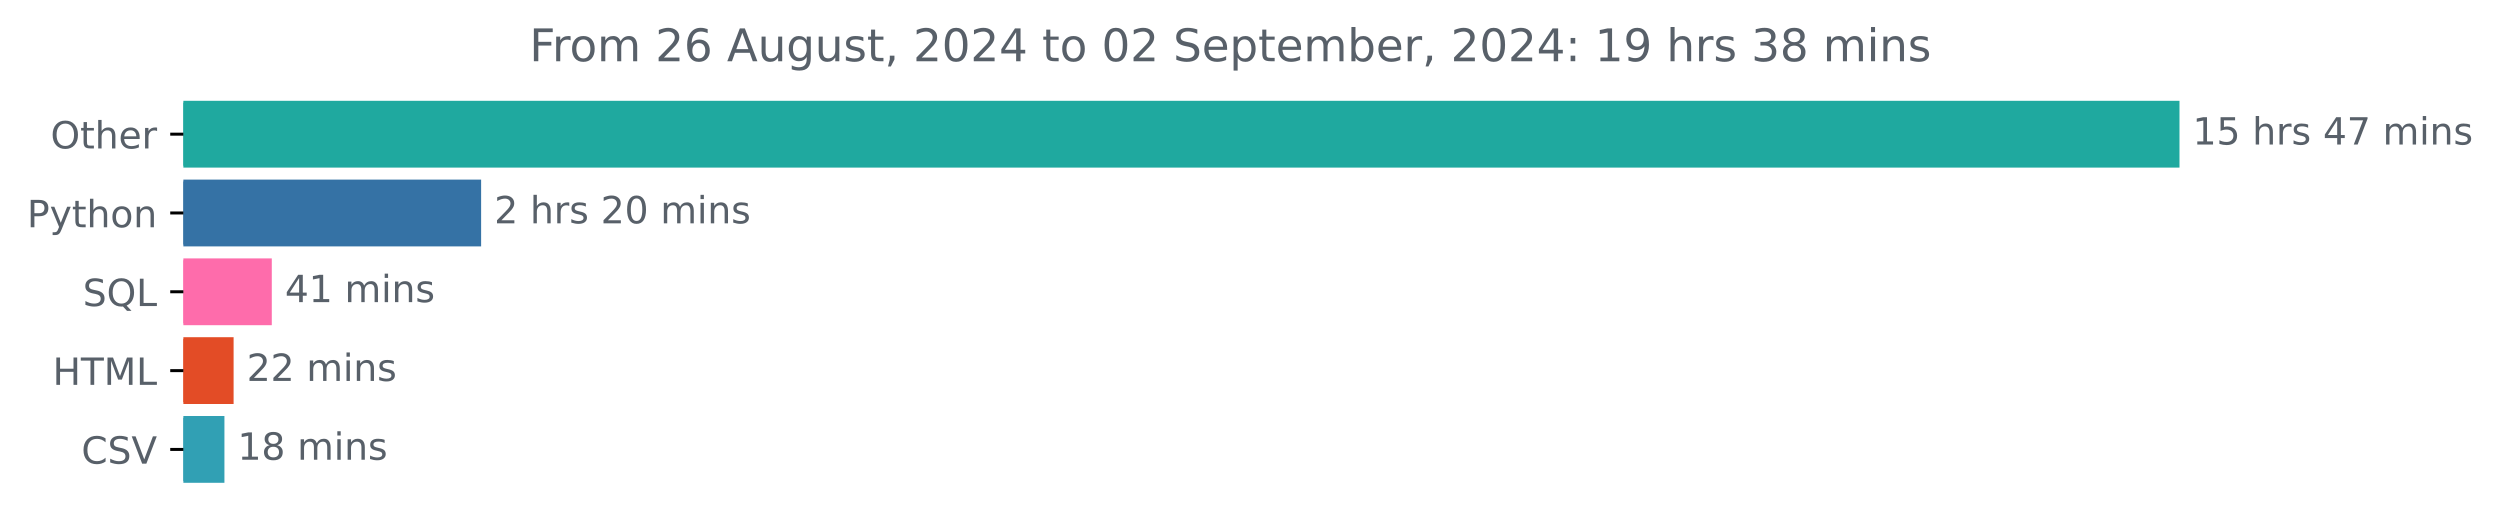
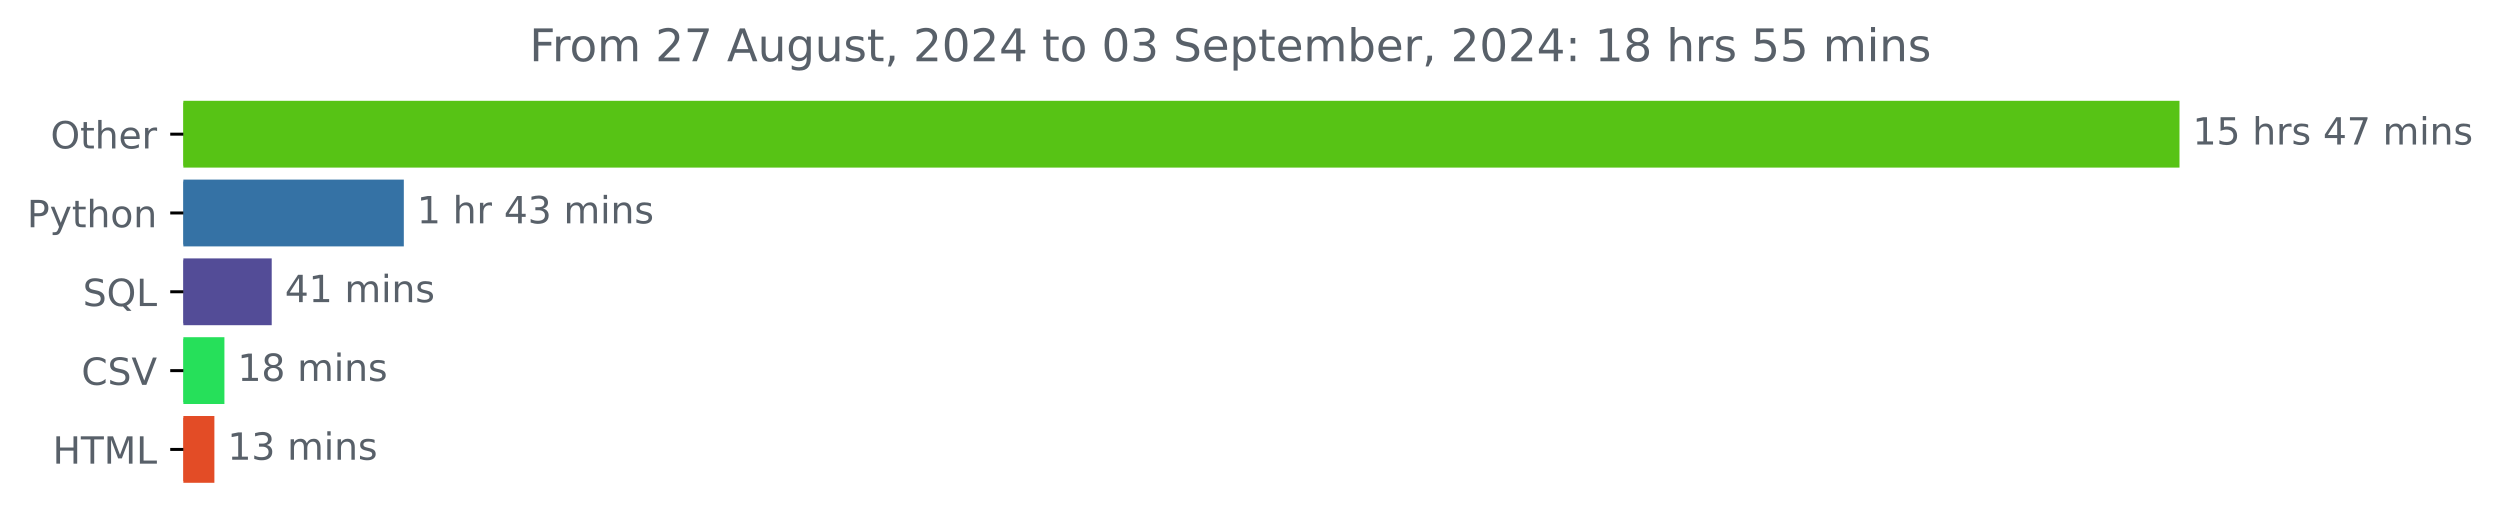
<svg xmlns="http://www.w3.org/2000/svg" xmlns:xlink="http://www.w3.org/1999/xlink" width="666.199pt" height="140.398pt" viewBox="0 0 666.199 140.398" version="1.1">
  <defs>
    <style type="text/css">*{stroke-linejoin: round; stroke-linecap: butt}</style>
  </defs>
  <g id="figure_1">
    <g id="patch_1">
      <path d="M 0 140.398  L 666.199 140.398  L 666.199 0  L 0 0  L 0 140.398  z " style="fill: none" />
    </g>
    <g id="axes_1">
      <g id="patch_2">
-         <path d="M 48.862 27.358  L 580.291 27.358  L 580.291 44.158  L 48.862 44.158  z " clip-path="url(#pce3b43924f)" style="fill: #1fa99f; stroke: #1fa99f; stroke-linejoin: miter" />
+         <path d="M 48.862 27.358  L 580.291 27.358  L 580.291 44.158  L 48.862 44.158  z " clip-path="url(#pf98ee0756a)" style="fill: #57c315; stroke: #57c315; stroke-linejoin: miter" />
      </g>
      <g id="patch_3">
-         <path d="M 48.862 48.358  L 127.708 48.358  L 127.708 65.158  L 48.862 65.158  z " clip-path="url(#pce3b43924f)" style="fill: #3572a5; stroke: #3572a5; stroke-linejoin: miter" />
+         <path d="M 48.862 48.358  L 107.111 48.358  L 107.111 65.158  L 48.862 65.158  z " clip-path="url(#pf98ee0756a)" style="fill: #3572a5; stroke: #3572a5; stroke-linejoin: miter" />
      </g>
      <g id="patch_4">
-         <path d="M 48.862 69.358  L 71.928 69.358  L 71.928 86.158  L 48.862 86.158  z " clip-path="url(#pce3b43924f)" style="fill: #fe6cab; stroke: #fe6cab; stroke-linejoin: miter" />
+         <path d="M 48.862 69.358  L 71.907 69.358  L 71.907 86.158  L 48.862 86.158  z " clip-path="url(#pf98ee0756a)" style="fill: #534c97; stroke: #534c97; stroke-linejoin: miter" />
      </g>
      <g id="patch_5">
-         <path d="M 48.862 90.358  L 61.75 90.358  L 61.75 107.158  L 48.862 107.158  z " clip-path="url(#pce3b43924f)" style="fill: #e34c26; stroke: #e34c26; stroke-linejoin: miter" />
+         <path d="M 48.862 90.358  L 59.303 90.358  L 59.303 107.158  L 48.862 107.158  z " clip-path="url(#pf98ee0756a)" style="fill: #26e05a; stroke: #26e05a; stroke-linejoin: miter" />
      </g>
      <g id="patch_6">
-         <path d="M 48.862 111.358  L 59.305 111.358  L 59.305 128.158  L 48.862 128.158  z " clip-path="url(#pce3b43924f)" style="fill: #31a0b4; stroke: #31a0b4; stroke-linejoin: miter" />
+         <path d="M 48.862 111.358  L 56.629 111.358  L 56.629 128.158  L 48.862 128.158  z " clip-path="url(#pf98ee0756a)" style="fill: #e34c26; stroke: #e34c26; stroke-linejoin: miter" />
      </g>
      <g id="matplotlib.axis_1" />
      <g id="matplotlib.axis_2">
        <g id="ytick_1">
          <g id="line2d_1">
            <defs>
-               <path id="m2695a9685c" d="M 0 0  L -3.5 0  " style="stroke: #000000; stroke-width: 0.8" />
+               <path id="mfe4f0ef037" d="M 0 0  L -3.5 0  " style="stroke: #000000; stroke-width: 0.8" />
            </defs>
            <g>
-               <use xlink:href="#m2695a9685c" x="48.862" y="35.758" style="stroke: #000000; stroke-width: 0.8" />
+               <use xlink:href="#mfe4f0ef037" x="48.862" y="35.758" style="stroke: #000000; stroke-width: 0.8" />
            </g>
          </g>
          <g id="text_1">
            <g style="fill: #586069" transform="translate(13.46875 39.55734) scale(0.1 -0.1)">
              <defs>
                <path id="DejaVuSans-4f" d="M 2522 4238  Q 1834 4238 1429 3725  Q 1025 3213 1025 2328  Q 1025 1447 1429 934  Q 1834 422 2522 422  Q 3209 422 3611 934  Q 4013 1447 4013 2328  Q 4013 3213 3611 3725  Q 3209 4238 2522 4238  z M 2522 4750  Q 3503 4750 4090 4092  Q 4678 3434 4678 2328  Q 4678 1225 4090 567  Q 3503 -91 2522 -91  Q 1538 -91 948 565  Q 359 1222 359 2328  Q 359 3434 948 4092  Q 1538 4750 2522 4750  z " transform="scale(0.015625)" />
                <path id="DejaVuSans-74" d="M 1172 4494  L 1172 3500  L 2356 3500  L 2356 3053  L 1172 3053  L 1172 1153  Q 1172 725 1289 603  Q 1406 481 1766 481  L 2356 481  L 2356 0  L 1766 0  Q 1100 0 847 248  Q 594 497 594 1153  L 594 3053  L 172 3053  L 172 3500  L 594 3500  L 594 4494  L 1172 4494  z " transform="scale(0.015625)" />
                <path id="DejaVuSans-68" d="M 3513 2113  L 3513 0  L 2938 0  L 2938 2094  Q 2938 2591 2744 2837  Q 2550 3084 2163 3084  Q 1697 3084 1428 2787  Q 1159 2491 1159 1978  L 1159 0  L 581 0  L 581 4863  L 1159 4863  L 1159 2956  Q 1366 3272 1645 3428  Q 1925 3584 2291 3584  Q 2894 3584 3203 3211  Q 3513 2838 3513 2113  z " transform="scale(0.015625)" />
                <path id="DejaVuSans-65" d="M 3597 1894  L 3597 1613  L 953 1613  Q 991 1019 1311 708  Q 1631 397 2203 397  Q 2534 397 2845 478  Q 3156 559 3463 722  L 3463 178  Q 3153 47 2828 -22  Q 2503 -91 2169 -91  Q 1331 -91 842 396  Q 353 884 353 1716  Q 353 2575 817 3079  Q 1281 3584 2069 3584  Q 2775 3584 3186 3129  Q 3597 2675 3597 1894  z M 3022 2063  Q 3016 2534 2758 2815  Q 2500 3097 2075 3097  Q 1594 3097 1305 2825  Q 1016 2553 972 2059  L 3022 2063  z " transform="scale(0.015625)" />
                <path id="DejaVuSans-72" d="M 2631 2963  Q 2534 3019 2420 3045  Q 2306 3072 2169 3072  Q 1681 3072 1420 2755  Q 1159 2438 1159 1844  L 1159 0  L 581 0  L 581 3500  L 1159 3500  L 1159 2956  Q 1341 3275 1631 3429  Q 1922 3584 2338 3584  Q 2397 3584 2469 3576  Q 2541 3569 2628 3553  L 2631 2963  z " transform="scale(0.015625)" />
              </defs>
              <use xlink:href="#DejaVuSans-4f" />
              <use xlink:href="#DejaVuSans-74" x="78.711" />
              <use xlink:href="#DejaVuSans-68" x="117.92" />
              <use xlink:href="#DejaVuSans-65" x="181.299" />
              <use xlink:href="#DejaVuSans-72" x="242.822" />
            </g>
          </g>
        </g>
        <g id="ytick_2">
          <g id="line2d_2">
            <g>
-               <use xlink:href="#m2695a9685c" x="48.862" y="56.758" style="stroke: #000000; stroke-width: 0.8" />
+               <use xlink:href="#mfe4f0ef037" x="48.862" y="56.758" style="stroke: #000000; stroke-width: 0.8" />
            </g>
          </g>
          <g id="text_2">
            <g style="fill: #586069" transform="translate(7.2 60.55734) scale(0.1 -0.1)">
              <defs>
                <path id="DejaVuSans-50" d="M 1259 4147  L 1259 2394  L 2053 2394  Q 2494 2394 2734 2622  Q 2975 2850 2975 3272  Q 2975 3691 2734 3919  Q 2494 4147 2053 4147  L 1259 4147  z M 628 4666  L 2053 4666  Q 2838 4666 3239 4311  Q 3641 3956 3641 3272  Q 3641 2581 3239 2228  Q 2838 1875 2053 1875  L 1259 1875  L 1259 0  L 628 0  L 628 4666  z " transform="scale(0.015625)" />
                <path id="DejaVuSans-79" d="M 2059 -325  Q 1816 -950 1584 -1140  Q 1353 -1331 966 -1331  L 506 -1331  L 506 -850  L 844 -850  Q 1081 -850 1212 -737  Q 1344 -625 1503 -206  L 1606 56  L 191 3500  L 800 3500  L 1894 763  L 2988 3500  L 3597 3500  L 2059 -325  z " transform="scale(0.015625)" />
                <path id="DejaVuSans-6f" d="M 1959 3097  Q 1497 3097 1228 2736  Q 959 2375 959 1747  Q 959 1119 1226 758  Q 1494 397 1959 397  Q 2419 397 2687 759  Q 2956 1122 2956 1747  Q 2956 2369 2687 2733  Q 2419 3097 1959 3097  z M 1959 3584  Q 2709 3584 3137 3096  Q 3566 2609 3566 1747  Q 3566 888 3137 398  Q 2709 -91 1959 -91  Q 1206 -91 779 398  Q 353 888 353 1747  Q 353 2609 779 3096  Q 1206 3584 1959 3584  z " transform="scale(0.015625)" />
                <path id="DejaVuSans-6e" d="M 3513 2113  L 3513 0  L 2938 0  L 2938 2094  Q 2938 2591 2744 2837  Q 2550 3084 2163 3084  Q 1697 3084 1428 2787  Q 1159 2491 1159 1978  L 1159 0  L 581 0  L 581 3500  L 1159 3500  L 1159 2956  Q 1366 3272 1645 3428  Q 1925 3584 2291 3584  Q 2894 3584 3203 3211  Q 3513 2838 3513 2113  z " transform="scale(0.015625)" />
              </defs>
              <use xlink:href="#DejaVuSans-50" />
              <use xlink:href="#DejaVuSans-79" x="60.303" />
              <use xlink:href="#DejaVuSans-74" x="119.482" />
              <use xlink:href="#DejaVuSans-68" x="158.691" />
              <use xlink:href="#DejaVuSans-6f" x="222.07" />
              <use xlink:href="#DejaVuSans-6e" x="283.252" />
            </g>
          </g>
        </g>
        <g id="ytick_3">
          <g id="line2d_3">
            <g>
-               <use xlink:href="#m2695a9685c" x="48.862" y="77.758" style="stroke: #000000; stroke-width: 0.8" />
+               <use xlink:href="#mfe4f0ef037" x="48.862" y="77.758" style="stroke: #000000; stroke-width: 0.8" />
            </g>
          </g>
          <g id="text_3">
            <g style="fill: #586069" transform="translate(22.07031 81.55734) scale(0.1 -0.1)">
              <defs>
                <path id="DejaVuSans-53" d="M 3425 4513  L 3425 3897  Q 3066 4069 2747 4153  Q 2428 4238 2131 4238  Q 1616 4238 1336 4038  Q 1056 3838 1056 3469  Q 1056 3159 1242 3001  Q 1428 2844 1947 2747  L 2328 2669  Q 3034 2534 3370 2195  Q 3706 1856 3706 1288  Q 3706 609 3251 259  Q 2797 -91 1919 -91  Q 1588 -91 1214 -16  Q 841 59 441 206  L 441 856  Q 825 641 1194 531  Q 1563 422 1919 422  Q 2459 422 2753 634  Q 3047 847 3047 1241  Q 3047 1584 2836 1778  Q 2625 1972 2144 2069  L 1759 2144  Q 1053 2284 737 2584  Q 422 2884 422 3419  Q 422 4038 858 4394  Q 1294 4750 2059 4750  Q 2388 4750 2728 4690  Q 3069 4631 3425 4513  z " transform="scale(0.015625)" />
                <path id="DejaVuSans-51" d="M 2522 4238  Q 1834 4238 1429 3725  Q 1025 3213 1025 2328  Q 1025 1447 1429 934  Q 1834 422 2522 422  Q 3209 422 3611 934  Q 4013 1447 4013 2328  Q 4013 3213 3611 3725  Q 3209 4238 2522 4238  z M 3406 84  L 4238 -825  L 3475 -825  L 2784 -78  Q 2681 -84 2626 -87  Q 2572 -91 2522 -91  Q 1538 -91 948 567  Q 359 1225 359 2328  Q 359 3434 948 4092  Q 1538 4750 2522 4750  Q 3503 4750 4090 4092  Q 4678 3434 4678 2328  Q 4678 1516 4351 937  Q 4025 359 3406 84  z " transform="scale(0.015625)" />
                <path id="DejaVuSans-4c" d="M 628 4666  L 1259 4666  L 1259 531  L 3531 531  L 3531 0  L 628 0  L 628 4666  z " transform="scale(0.015625)" />
              </defs>
              <use xlink:href="#DejaVuSans-53" />
              <use xlink:href="#DejaVuSans-51" x="63.477" />
              <use xlink:href="#DejaVuSans-4c" x="142.188" />
            </g>
          </g>
        </g>
        <g id="ytick_4">
          <g id="line2d_4">
            <g>
-               <use xlink:href="#m2695a9685c" x="48.862" y="98.758" style="stroke: #000000; stroke-width: 0.8" />
+               <use xlink:href="#mfe4f0ef037" x="48.862" y="98.758" style="stroke: #000000; stroke-width: 0.8" />
            </g>
          </g>
          <g id="text_4">
-             <g style="fill: #586069" transform="translate(14.03438 102.5573) scale(0.1 -0.1)">
+             <g style="fill: #586069" transform="translate(21.69063 102.5573) scale(0.1 -0.1)">
+               <defs>
+                 <path id="DejaVuSans-43" d="M 4122 4306  L 4122 3641  Q 3803 3938 3442 4084  Q 3081 4231 2675 4231  Q 1875 4231 1450 3742  Q 1025 3253 1025 2328  Q 1025 1406 1450 917  Q 1875 428 2675 428  Q 3081 428 3442 575  Q 3803 722 4122 1019  L 4122 359  Q 3791 134 3420 21  Q 3050 -91 2638 -91  Q 1578 -91 968 557  Q 359 1206 359 2328  Q 359 3453 968 4101  Q 1578 4750 2638 4750  Q 3056 4750 3426 4639  Q 3797 4528 4122 4306  z " transform="scale(0.015625)" />
+                 <path id="DejaVuSans-56" d="M 1831 0  L 50 4666  L 709 4666  L 2188 738  L 3669 4666  L 4325 4666  L 2547 0  L 1831 0  z " transform="scale(0.015625)" />
+               </defs>
+               <use xlink:href="#DejaVuSans-43" />
+               <use xlink:href="#DejaVuSans-53" x="69.824" />
+               <use xlink:href="#DejaVuSans-56" x="133.301" />
+             </g>
+           </g>
+         </g>
+         <g id="ytick_5">
+           <g id="line2d_5">
+             <g>
+               <use xlink:href="#mfe4f0ef037" x="48.862" y="119.758" style="stroke: #000000; stroke-width: 0.8" />
+             </g>
+           </g>
+           <g id="text_5">
+             <g style="fill: #586069" transform="translate(14.03438 123.5573) scale(0.1 -0.1)">
              <defs>
                <path id="DejaVuSans-48" d="M 628 4666  L 1259 4666  L 1259 2753  L 3553 2753  L 3553 4666  L 4184 4666  L 4184 0  L 3553 0  L 3553 2222  L 1259 2222  L 1259 0  L 628 0  L 628 4666  z " transform="scale(0.015625)" />
                <path id="DejaVuSans-54" d="M -19 4666  L 3928 4666  L 3928 4134  L 2272 4134  L 2272 0  L 1638 0  L 1638 4134  L -19 4134  L -19 4666  z " transform="scale(0.015625)" />
                <path id="DejaVuSans-4d" d="M 628 4666  L 1569 4666  L 2759 1491  L 3956 4666  L 4897 4666  L 4897 0  L 4281 0  L 4281 4097  L 3078 897  L 2444 897  L 1241 4097  L 1241 0  L 628 0  L 628 4666  z " transform="scale(0.015625)" />
              </defs>
              <use xlink:href="#DejaVuSans-48" />
              <use xlink:href="#DejaVuSans-54" x="75.195" />
              <use xlink:href="#DejaVuSans-4d" x="136.279" />
              <use xlink:href="#DejaVuSans-4c" x="222.559" />
-             </g>
-           </g>
-         </g>
-         <g id="ytick_5">
-           <g id="line2d_5">
-             <g>
-               <use xlink:href="#m2695a9685c" x="48.862" y="119.758" style="stroke: #000000; stroke-width: 0.8" />
-             </g>
-           </g>
-           <g id="text_5">
-             <g style="fill: #586069" transform="translate(21.69063 123.5573) scale(0.1 -0.1)">
-               <defs>
-                 <path id="DejaVuSans-43" d="M 4122 4306  L 4122 3641  Q 3803 3938 3442 4084  Q 3081 4231 2675 4231  Q 1875 4231 1450 3742  Q 1025 3253 1025 2328  Q 1025 1406 1450 917  Q 1875 428 2675 428  Q 3081 428 3442 575  Q 3803 722 4122 1019  L 4122 359  Q 3791 134 3420 21  Q 3050 -91 2638 -91  Q 1578 -91 968 557  Q 359 1206 359 2328  Q 359 3453 968 4101  Q 1578 4750 2638 4750  Q 3056 4750 3426 4639  Q 3797 4528 4122 4306  z " transform="scale(0.015625)" />
-                 <path id="DejaVuSans-56" d="M 1831 0  L 50 4666  L 709 4666  L 2188 738  L 3669 4666  L 4325 4666  L 2547 0  L 1831 0  z " transform="scale(0.015625)" />
-               </defs>
-               <use xlink:href="#DejaVuSans-43" />
-               <use xlink:href="#DejaVuSans-53" x="69.824" />
-               <use xlink:href="#DejaVuSans-56" x="133.301" />
            </g>
          </g>
        </g>
      </g>
      <g id="text_6">
        <g style="fill: #586069" transform="translate(584.2911 38.5175) scale(0.1 -0.1)">
          <defs>
            <path id="DejaVuSans-31" d="M 794 531  L 1825 531  L 1825 4091  L 703 3866  L 703 4441  L 1819 4666  L 2450 4666  L 2450 531  L 3481 531  L 3481 0  L 794 0  L 794 531  z " transform="scale(0.015625)" />
            <path id="DejaVuSans-35" d="M 691 4666  L 3169 4666  L 3169 4134  L 1269 4134  L 1269 2991  Q 1406 3038 1543 3061  Q 1681 3084 1819 3084  Q 2600 3084 3056 2656  Q 3513 2228 3513 1497  Q 3513 744 3044 326  Q 2575 -91 1722 -91  Q 1428 -91 1123 -41  Q 819 9 494 109  L 494 744  Q 775 591 1075 516  Q 1375 441 1709 441  Q 2250 441 2565 725  Q 2881 1009 2881 1497  Q 2881 1984 2565 2268  Q 2250 2553 1709 2553  Q 1456 2553 1204 2497  Q 953 2441 691 2322  L 691 4666  z " transform="scale(0.015625)" />
            <path id="DejaVuSans-20" transform="scale(0.015625)" />
            <path id="DejaVuSans-73" d="M 2834 3397  L 2834 2853  Q 2591 2978 2328 3040  Q 2066 3103 1784 3103  Q 1356 3103 1142 2972  Q 928 2841 928 2578  Q 928 2378 1081 2264  Q 1234 2150 1697 2047  L 1894 2003  Q 2506 1872 2764 1633  Q 3022 1394 3022 966  Q 3022 478 2636 193  Q 2250 -91 1575 -91  Q 1294 -91 989 -36  Q 684 19 347 128  L 347 722  Q 666 556 975 473  Q 1284 391 1588 391  Q 1994 391 2212 530  Q 2431 669 2431 922  Q 2431 1156 2273 1281  Q 2116 1406 1581 1522  L 1381 1569  Q 847 1681 609 1914  Q 372 2147 372 2553  Q 372 3047 722 3315  Q 1072 3584 1716 3584  Q 2034 3584 2315 3537  Q 2597 3491 2834 3397  z " transform="scale(0.015625)" />
            <path id="DejaVuSans-34" d="M 2419 4116  L 825 1625  L 2419 1625  L 2419 4116  z M 2253 4666  L 3047 4666  L 3047 1625  L 3713 1625  L 3713 1100  L 3047 1100  L 3047 0  L 2419 0  L 2419 1100  L 313 1100  L 313 1709  L 2253 4666  z " transform="scale(0.015625)" />
            <path id="DejaVuSans-37" d="M 525 4666  L 3525 4666  L 3525 4397  L 1831 0  L 1172 0  L 2766 4134  L 525 4134  L 525 4666  z " transform="scale(0.015625)" />
            <path id="DejaVuSans-6d" d="M 3328 2828  Q 3544 3216 3844 3400  Q 4144 3584 4550 3584  Q 5097 3584 5394 3201  Q 5691 2819 5691 2113  L 5691 0  L 5113 0  L 5113 2094  Q 5113 2597 4934 2840  Q 4756 3084 4391 3084  Q 3944 3084 3684 2787  Q 3425 2491 3425 1978  L 3425 0  L 2847 0  L 2847 2094  Q 2847 2600 2669 2842  Q 2491 3084 2119 3084  Q 1678 3084 1418 2786  Q 1159 2488 1159 1978  L 1159 0  L 581 0  L 581 3500  L 1159 3500  L 1159 2956  Q 1356 3278 1631 3431  Q 1906 3584 2284 3584  Q 2666 3584 2933 3390  Q 3200 3197 3328 2828  z " transform="scale(0.015625)" />
            <path id="DejaVuSans-69" d="M 603 3500  L 1178 3500  L 1178 0  L 603 0  L 603 3500  z M 603 4863  L 1178 4863  L 1178 4134  L 603 4134  L 603 4863  z " transform="scale(0.015625)" />
          </defs>
          <use xlink:href="#DejaVuSans-31" />
          <use xlink:href="#DejaVuSans-35" x="63.623" />
          <use xlink:href="#DejaVuSans-20" x="127.246" />
          <use xlink:href="#DejaVuSans-68" x="159.033" />
          <use xlink:href="#DejaVuSans-72" x="222.412" />
          <use xlink:href="#DejaVuSans-73" x="263.525" />
          <use xlink:href="#DejaVuSans-20" x="315.625" />
          <use xlink:href="#DejaVuSans-34" x="347.412" />
          <use xlink:href="#DejaVuSans-37" x="411.035" />
          <use xlink:href="#DejaVuSans-20" x="474.658" />
          <use xlink:href="#DejaVuSans-6d" x="506.445" />
          <use xlink:href="#DejaVuSans-69" x="603.857" />
          <use xlink:href="#DejaVuSans-6e" x="631.641" />
          <use xlink:href="#DejaVuSans-73" x="695.02" />
        </g>
      </g>
      <g id="text_7">
-         <g style="fill: #586069" transform="translate(131.7077 59.5175) scale(0.1 -0.1)">
-           <defs>
-             <path id="DejaVuSans-32" d="M 1228 531  L 3431 531  L 3431 0  L 469 0  L 469 531  Q 828 903 1448 1529  Q 2069 2156 2228 2338  Q 2531 2678 2651 2914  Q 2772 3150 2772 3378  Q 2772 3750 2511 3984  Q 2250 4219 1831 4219  Q 1534 4219 1204 4116  Q 875 4013 500 3803  L 500 4441  Q 881 4594 1212 4672  Q 1544 4750 1819 4750  Q 2544 4750 2975 4387  Q 3406 4025 3406 3419  Q 3406 3131 3298 2873  Q 3191 2616 2906 2266  Q 2828 2175 2409 1742  Q 1991 1309 1228 531  z " transform="scale(0.015625)" />
-             <path id="DejaVuSans-30" d="M 2034 4250  Q 1547 4250 1301 3770  Q 1056 3291 1056 2328  Q 1056 1369 1301 889  Q 1547 409 2034 409  Q 2525 409 2770 889  Q 3016 1369 3016 2328  Q 3016 3291 2770 3770  Q 2525 4250 2034 4250  z M 2034 4750  Q 2819 4750 3233 4129  Q 3647 3509 3647 2328  Q 3647 1150 3233 529  Q 2819 -91 2034 -91  Q 1250 -91 836 529  Q 422 1150 422 2328  Q 422 3509 836 4129  Q 1250 4750 2034 4750  z " transform="scale(0.015625)" />
-           </defs>
-           <use xlink:href="#DejaVuSans-32" />
+         <g style="fill: #586069" transform="translate(111.1108 59.5175) scale(0.1 -0.1)">
+           <defs>
+             <path id="DejaVuSans-33" d="M 2597 2516  Q 3050 2419 3304 2112  Q 3559 1806 3559 1356  Q 3559 666 3084 287  Q 2609 -91 1734 -91  Q 1441 -91 1130 -33  Q 819 25 488 141  L 488 750  Q 750 597 1062 519  Q 1375 441 1716 441  Q 2309 441 2620 675  Q 2931 909 2931 1356  Q 2931 1769 2642 2001  Q 2353 2234 1838 2234  L 1294 2234  L 1294 2753  L 1863 2753  Q 2328 2753 2575 2939  Q 2822 3125 2822 3475  Q 2822 3834 2567 4026  Q 2313 4219 1838 4219  Q 1578 4219 1281 4162  Q 984 4106 628 3988  L 628 4550  Q 988 4650 1302 4700  Q 1616 4750 1894 4750  Q 2613 4750 3031 4423  Q 3450 4097 3450 3541  Q 3450 3153 3228 2886  Q 3006 2619 2597 2516  z " transform="scale(0.015625)" />
+           </defs>
+           <use xlink:href="#DejaVuSans-31" />
          <use xlink:href="#DejaVuSans-20" x="63.623" />
          <use xlink:href="#DejaVuSans-68" x="95.41" />
          <use xlink:href="#DejaVuSans-72" x="158.789" />
-           <use xlink:href="#DejaVuSans-73" x="199.902" />
-           <use xlink:href="#DejaVuSans-20" x="252.002" />
-           <use xlink:href="#DejaVuSans-32" x="283.789" />
-           <use xlink:href="#DejaVuSans-30" x="347.412" />
-           <use xlink:href="#DejaVuSans-20" x="411.035" />
-           <use xlink:href="#DejaVuSans-6d" x="442.822" />
-           <use xlink:href="#DejaVuSans-69" x="540.234" />
-           <use xlink:href="#DejaVuSans-6e" x="568.018" />
-           <use xlink:href="#DejaVuSans-73" x="631.396" />
+           <use xlink:href="#DejaVuSans-20" x="199.902" />
+           <use xlink:href="#DejaVuSans-34" x="231.689" />
+           <use xlink:href="#DejaVuSans-33" x="295.312" />
+           <use xlink:href="#DejaVuSans-20" x="358.936" />
+           <use xlink:href="#DejaVuSans-6d" x="390.723" />
+           <use xlink:href="#DejaVuSans-69" x="488.135" />
+           <use xlink:href="#DejaVuSans-6e" x="515.918" />
+           <use xlink:href="#DejaVuSans-73" x="579.297" />
        </g>
      </g>
      <g id="text_8">
-         <g style="fill: #586069" transform="translate(75.92786 80.5175) scale(0.1 -0.1)">
+         <g style="fill: #586069" transform="translate(75.9072 80.5175) scale(0.1 -0.1)">
          <use xlink:href="#DejaVuSans-34" />
          <use xlink:href="#DejaVuSans-31" x="63.623" />
          <use xlink:href="#DejaVuSans-20" x="127.246" />
          <use xlink:href="#DejaVuSans-6d" x="159.033" />
          <use xlink:href="#DejaVuSans-69" x="256.445" />
          <use xlink:href="#DejaVuSans-6e" x="284.229" />
          <use xlink:href="#DejaVuSans-73" x="347.607" />
        </g>
      </g>
      <g id="text_9">
-         <g style="fill: #586069" transform="translate(65.75002 101.5175) scale(0.1 -0.1)">
-           <use xlink:href="#DejaVuSans-32" />
-           <use xlink:href="#DejaVuSans-32" x="63.623" />
+         <g style="fill: #586069" transform="translate(63.30264 101.5175) scale(0.1 -0.1)">
+           <defs>
+             <path id="DejaVuSans-38" d="M 2034 2216  Q 1584 2216 1326 1975  Q 1069 1734 1069 1313  Q 1069 891 1326 650  Q 1584 409 2034 409  Q 2484 409 2743 651  Q 3003 894 3003 1313  Q 3003 1734 2745 1975  Q 2488 2216 2034 2216  z M 1403 2484  Q 997 2584 770 2862  Q 544 3141 544 3541  Q 544 4100 942 4425  Q 1341 4750 2034 4750  Q 2731 4750 3128 4425  Q 3525 4100 3525 3541  Q 3525 3141 3298 2862  Q 3072 2584 2669 2484  Q 3125 2378 3379 2068  Q 3634 1759 3634 1313  Q 3634 634 3220 271  Q 2806 -91 2034 -91  Q 1263 -91 848 271  Q 434 634 434 1313  Q 434 1759 690 2068  Q 947 2378 1403 2484  z M 1172 3481  Q 1172 3119 1398 2916  Q 1625 2713 2034 2713  Q 2441 2713 2670 2916  Q 2900 3119 2900 3481  Q 2900 3844 2670 4047  Q 2441 4250 2034 4250  Q 1625 4250 1398 4047  Q 1172 3844 1172 3481  z " transform="scale(0.015625)" />
+           </defs>
+           <use xlink:href="#DejaVuSans-31" />
+           <use xlink:href="#DejaVuSans-38" x="63.623" />
          <use xlink:href="#DejaVuSans-20" x="127.246" />
          <use xlink:href="#DejaVuSans-6d" x="159.033" />
          <use xlink:href="#DejaVuSans-69" x="256.445" />
          <use xlink:href="#DejaVuSans-6e" x="284.229" />
          <use xlink:href="#DejaVuSans-73" x="347.607" />
        </g>
      </g>
      <g id="text_10">
-         <g style="fill: #586069" transform="translate(63.3047 122.5175) scale(0.1 -0.1)">
-           <defs>
-             <path id="DejaVuSans-38" d="M 2034 2216  Q 1584 2216 1326 1975  Q 1069 1734 1069 1313  Q 1069 891 1326 650  Q 1584 409 2034 409  Q 2484 409 2743 651  Q 3003 894 3003 1313  Q 3003 1734 2745 1975  Q 2488 2216 2034 2216  z M 1403 2484  Q 997 2584 770 2862  Q 544 3141 544 3541  Q 544 4100 942 4425  Q 1341 4750 2034 4750  Q 2731 4750 3128 4425  Q 3525 4100 3525 3541  Q 3525 3141 3298 2862  Q 3072 2584 2669 2484  Q 3125 2378 3379 2068  Q 3634 1759 3634 1313  Q 3634 634 3220 271  Q 2806 -91 2034 -91  Q 1263 -91 848 271  Q 434 634 434 1313  Q 434 1759 690 2068  Q 947 2378 1403 2484  z M 1172 3481  Q 1172 3119 1398 2916  Q 1625 2713 2034 2713  Q 2441 2713 2670 2916  Q 2900 3119 2900 3481  Q 2900 3844 2670 4047  Q 2441 4250 2034 4250  Q 1625 4250 1398 4047  Q 1172 3844 1172 3481  z " transform="scale(0.015625)" />
-           </defs>
-           <use xlink:href="#DejaVuSans-31" />
-           <use xlink:href="#DejaVuSans-38" x="63.623" />
+         <g style="fill: #586069" transform="translate(60.62895 122.5175) scale(0.1 -0.1)">
+           <use xlink:href="#DejaVuSans-31" />
+           <use xlink:href="#DejaVuSans-33" x="63.623" />
          <use xlink:href="#DejaVuSans-20" x="127.246" />
          <use xlink:href="#DejaVuSans-6d" x="159.033" />
          <use xlink:href="#DejaVuSans-69" x="256.445" />
          <use xlink:href="#DejaVuSans-6e" x="284.229" />
          <use xlink:href="#DejaVuSans-73" x="347.607" />
        </g>
      </g>
      <g id="text_11">
        <g style="fill: #586069" transform="translate(141.0891 16.31812) scale(0.12 -0.12)">
          <defs>
            <path id="DejaVuSans-46" d="M 628 4666  L 3309 4666  L 3309 4134  L 1259 4134  L 1259 2759  L 3109 2759  L 3109 2228  L 1259 2228  L 1259 0  L 628 0  L 628 4666  z " transform="scale(0.015625)" />
-             <path id="DejaVuSans-36" d="M 2113 2584  Q 1688 2584 1439 2293  Q 1191 2003 1191 1497  Q 1191 994 1439 701  Q 1688 409 2113 409  Q 2538 409 2786 701  Q 3034 994 3034 1497  Q 3034 2003 2786 2293  Q 2538 2584 2113 2584  z M 3366 4563  L 3366 3988  Q 3128 4100 2886 4159  Q 2644 4219 2406 4219  Q 1781 4219 1451 3797  Q 1122 3375 1075 2522  Q 1259 2794 1537 2939  Q 1816 3084 2150 3084  Q 2853 3084 3261 2657  Q 3669 2231 3669 1497  Q 3669 778 3244 343  Q 2819 -91 2113 -91  Q 1303 -91 875 529  Q 447 1150 447 2328  Q 447 3434 972 4092  Q 1497 4750 2381 4750  Q 2619 4750 2861 4703  Q 3103 4656 3366 4563  z " transform="scale(0.015625)" />
+             <path id="DejaVuSans-32" d="M 1228 531  L 3431 531  L 3431 0  L 469 0  L 469 531  Q 828 903 1448 1529  Q 2069 2156 2228 2338  Q 2531 2678 2651 2914  Q 2772 3150 2772 3378  Q 2772 3750 2511 3984  Q 2250 4219 1831 4219  Q 1534 4219 1204 4116  Q 875 4013 500 3803  L 500 4441  Q 881 4594 1212 4672  Q 1544 4750 1819 4750  Q 2544 4750 2975 4387  Q 3406 4025 3406 3419  Q 3406 3131 3298 2873  Q 3191 2616 2906 2266  Q 2828 2175 2409 1742  Q 1991 1309 1228 531  z " transform="scale(0.015625)" />
            <path id="DejaVuSans-41" d="M 2188 4044  L 1331 1722  L 3047 1722  L 2188 4044  z M 1831 4666  L 2547 4666  L 4325 0  L 3669 0  L 3244 1197  L 1141 1197  L 716 0  L 50 0  L 1831 4666  z " transform="scale(0.015625)" />
            <path id="DejaVuSans-75" d="M 544 1381  L 544 3500  L 1119 3500  L 1119 1403  Q 1119 906 1312 657  Q 1506 409 1894 409  Q 2359 409 2629 706  Q 2900 1003 2900 1516  L 2900 3500  L 3475 3500  L 3475 0  L 2900 0  L 2900 538  Q 2691 219 2414 64  Q 2138 -91 1772 -91  Q 1169 -91 856 284  Q 544 659 544 1381  z M 1991 3584  L 1991 3584  z " transform="scale(0.015625)" />
            <path id="DejaVuSans-67" d="M 2906 1791  Q 2906 2416 2648 2759  Q 2391 3103 1925 3103  Q 1463 3103 1205 2759  Q 947 2416 947 1791  Q 947 1169 1205 825  Q 1463 481 1925 481  Q 2391 481 2648 825  Q 2906 1169 2906 1791  z M 3481 434  Q 3481 -459 3084 -895  Q 2688 -1331 1869 -1331  Q 1566 -1331 1297 -1286  Q 1028 -1241 775 -1147  L 775 -588  Q 1028 -725 1275 -790  Q 1522 -856 1778 -856  Q 2344 -856 2625 -561  Q 2906 -266 2906 331  L 2906 616  Q 2728 306 2450 153  Q 2172 0 1784 0  Q 1141 0 747 490  Q 353 981 353 1791  Q 353 2603 747 3093  Q 1141 3584 1784 3584  Q 2172 3584 2450 3431  Q 2728 3278 2906 2969  L 2906 3500  L 3481 3500  L 3481 434  z " transform="scale(0.015625)" />
            <path id="DejaVuSans-2c" d="M 750 794  L 1409 794  L 1409 256  L 897 -744  L 494 -744  L 750 256  L 750 794  z " transform="scale(0.015625)" />
+             <path id="DejaVuSans-30" d="M 2034 4250  Q 1547 4250 1301 3770  Q 1056 3291 1056 2328  Q 1056 1369 1301 889  Q 1547 409 2034 409  Q 2525 409 2770 889  Q 3016 1369 3016 2328  Q 3016 3291 2770 3770  Q 2525 4250 2034 4250  z M 2034 4750  Q 2819 4750 3233 4129  Q 3647 3509 3647 2328  Q 3647 1150 3233 529  Q 2819 -91 2034 -91  Q 1250 -91 836 529  Q 422 1150 422 2328  Q 422 3509 836 4129  Q 1250 4750 2034 4750  z " transform="scale(0.015625)" />
            <path id="DejaVuSans-70" d="M 1159 525  L 1159 -1331  L 581 -1331  L 581 3500  L 1159 3500  L 1159 2969  Q 1341 3281 1617 3432  Q 1894 3584 2278 3584  Q 2916 3584 3314 3078  Q 3713 2572 3713 1747  Q 3713 922 3314 415  Q 2916 -91 2278 -91  Q 1894 -91 1617 61  Q 1341 213 1159 525  z M 3116 1747  Q 3116 2381 2855 2742  Q 2594 3103 2138 3103  Q 1681 3103 1420 2742  Q 1159 2381 1159 1747  Q 1159 1113 1420 752  Q 1681 391 2138 391  Q 2594 391 2855 752  Q 3116 1113 3116 1747  z " transform="scale(0.015625)" />
            <path id="DejaVuSans-62" d="M 3116 1747  Q 3116 2381 2855 2742  Q 2594 3103 2138 3103  Q 1681 3103 1420 2742  Q 1159 2381 1159 1747  Q 1159 1113 1420 752  Q 1681 391 2138 391  Q 2594 391 2855 752  Q 3116 1113 3116 1747  z M 1159 2969  Q 1341 3281 1617 3432  Q 1894 3584 2278 3584  Q 2916 3584 3314 3078  Q 3713 2572 3713 1747  Q 3713 922 3314 415  Q 2916 -91 2278 -91  Q 1894 -91 1617 61  Q 1341 213 1159 525  L 1159 0  L 581 0  L 581 4863  L 1159 4863  L 1159 2969  z " transform="scale(0.015625)" />
            <path id="DejaVuSans-3a" d="M 750 794  L 1409 794  L 1409 0  L 750 0  L 750 794  z M 750 3309  L 1409 3309  L 1409 2516  L 750 2516  L 750 3309  z " transform="scale(0.015625)" />
-             <path id="DejaVuSans-39" d="M 703 97  L 703 672  Q 941 559 1184 500  Q 1428 441 1663 441  Q 2288 441 2617 861  Q 2947 1281 2994 2138  Q 2813 1869 2534 1725  Q 2256 1581 1919 1581  Q 1219 1581 811 2004  Q 403 2428 403 3163  Q 403 3881 828 4315  Q 1253 4750 1959 4750  Q 2769 4750 3195 4129  Q 3622 3509 3622 2328  Q 3622 1225 3098 567  Q 2575 -91 1691 -91  Q 1453 -91 1209 -44  Q 966 3 703 97  z M 1959 2075  Q 2384 2075 2632 2365  Q 2881 2656 2881 3163  Q 2881 3666 2632 3958  Q 2384 4250 1959 4250  Q 1534 4250 1286 3958  Q 1038 3666 1038 3163  Q 1038 2656 1286 2365  Q 1534 2075 1959 2075  z " transform="scale(0.015625)" />
-             <path id="DejaVuSans-33" d="M 2597 2516  Q 3050 2419 3304 2112  Q 3559 1806 3559 1356  Q 3559 666 3084 287  Q 2609 -91 1734 -91  Q 1441 -91 1130 -33  Q 819 25 488 141  L 488 750  Q 750 597 1062 519  Q 1375 441 1716 441  Q 2309 441 2620 675  Q 2931 909 2931 1356  Q 2931 1769 2642 2001  Q 2353 2234 1838 2234  L 1294 2234  L 1294 2753  L 1863 2753  Q 2328 2753 2575 2939  Q 2822 3125 2822 3475  Q 2822 3834 2567 4026  Q 2313 4219 1838 4219  Q 1578 4219 1281 4162  Q 984 4106 628 3988  L 628 4550  Q 988 4650 1302 4700  Q 1616 4750 1894 4750  Q 2613 4750 3031 4423  Q 3450 4097 3450 3541  Q 3450 3153 3228 2886  Q 3006 2619 2597 2516  z " transform="scale(0.015625)" />
          </defs>
          <use xlink:href="#DejaVuSans-46" />
          <use xlink:href="#DejaVuSans-72" x="50.27" />
          <use xlink:href="#DejaVuSans-6f" x="89.133" />
          <use xlink:href="#DejaVuSans-6d" x="150.314" />
          <use xlink:href="#DejaVuSans-20" x="247.727" />
          <use xlink:href="#DejaVuSans-32" x="279.514" />
-           <use xlink:href="#DejaVuSans-36" x="343.137" />
+           <use xlink:href="#DejaVuSans-37" x="343.137" />
          <use xlink:href="#DejaVuSans-20" x="406.76" />
          <use xlink:href="#DejaVuSans-41" x="438.547" />
          <use xlink:href="#DejaVuSans-75" x="506.955" />
          <use xlink:href="#DejaVuSans-67" x="570.334" />
          <use xlink:href="#DejaVuSans-75" x="633.811" />
          <use xlink:href="#DejaVuSans-73" x="697.189" />
          <use xlink:href="#DejaVuSans-74" x="749.289" />
          <use xlink:href="#DejaVuSans-2c" x="788.498" />
          <use xlink:href="#DejaVuSans-20" x="820.285" />
          <use xlink:href="#DejaVuSans-32" x="852.072" />
          <use xlink:href="#DejaVuSans-30" x="915.695" />
          <use xlink:href="#DejaVuSans-32" x="979.318" />
          <use xlink:href="#DejaVuSans-34" x="1042.941" />
          <use xlink:href="#DejaVuSans-20" x="1106.564" />
          <use xlink:href="#DejaVuSans-74" x="1138.352" />
          <use xlink:href="#DejaVuSans-6f" x="1177.561" />
          <use xlink:href="#DejaVuSans-20" x="1238.742" />
          <use xlink:href="#DejaVuSans-30" x="1270.529" />
-           <use xlink:href="#DejaVuSans-32" x="1334.152" />
+           <use xlink:href="#DejaVuSans-33" x="1334.152" />
          <use xlink:href="#DejaVuSans-20" x="1397.775" />
          <use xlink:href="#DejaVuSans-53" x="1429.562" />
          <use xlink:href="#DejaVuSans-65" x="1493.039" />
          <use xlink:href="#DejaVuSans-70" x="1554.562" />
          <use xlink:href="#DejaVuSans-74" x="1618.039" />
          <use xlink:href="#DejaVuSans-65" x="1657.248" />
          <use xlink:href="#DejaVuSans-6d" x="1718.771" />
          <use xlink:href="#DejaVuSans-62" x="1816.184" />
          <use xlink:href="#DejaVuSans-65" x="1879.66" />
          <use xlink:href="#DejaVuSans-72" x="1941.184" />
          <use xlink:href="#DejaVuSans-2c" x="1982.297" />
          <use xlink:href="#DejaVuSans-20" x="2014.084" />
          <use xlink:href="#DejaVuSans-32" x="2045.871" />
          <use xlink:href="#DejaVuSans-30" x="2109.494" />
          <use xlink:href="#DejaVuSans-32" x="2173.117" />
          <use xlink:href="#DejaVuSans-34" x="2236.74" />
          <use xlink:href="#DejaVuSans-3a" x="2300.363" />
          <use xlink:href="#DejaVuSans-20" x="2334.055" />
          <use xlink:href="#DejaVuSans-31" x="2365.842" />
-           <use xlink:href="#DejaVuSans-39" x="2429.465" />
+           <use xlink:href="#DejaVuSans-38" x="2429.465" />
          <use xlink:href="#DejaVuSans-20" x="2493.088" />
          <use xlink:href="#DejaVuSans-68" x="2524.875" />
          <use xlink:href="#DejaVuSans-72" x="2588.254" />
          <use xlink:href="#DejaVuSans-73" x="2629.367" />
          <use xlink:href="#DejaVuSans-20" x="2681.467" />
-           <use xlink:href="#DejaVuSans-33" x="2713.254" />
-           <use xlink:href="#DejaVuSans-38" x="2776.877" />
+           <use xlink:href="#DejaVuSans-35" x="2713.254" />
+           <use xlink:href="#DejaVuSans-35" x="2776.877" />
          <use xlink:href="#DejaVuSans-20" x="2840.5" />
          <use xlink:href="#DejaVuSans-6d" x="2872.287" />
          <use xlink:href="#DejaVuSans-69" x="2969.699" />
          <use xlink:href="#DejaVuSans-6e" x="2997.482" />
          <use xlink:href="#DejaVuSans-73" x="3060.861" />
        </g>
      </g>
    </g>
  </g>
  <defs>
-     <clipPath id="pce3b43924f">
+     <clipPath id="pf98ee0756a">
      <rect x="48.862" y="22.318" width="558" height="110.88" />
    </clipPath>
  </defs>
</svg>
